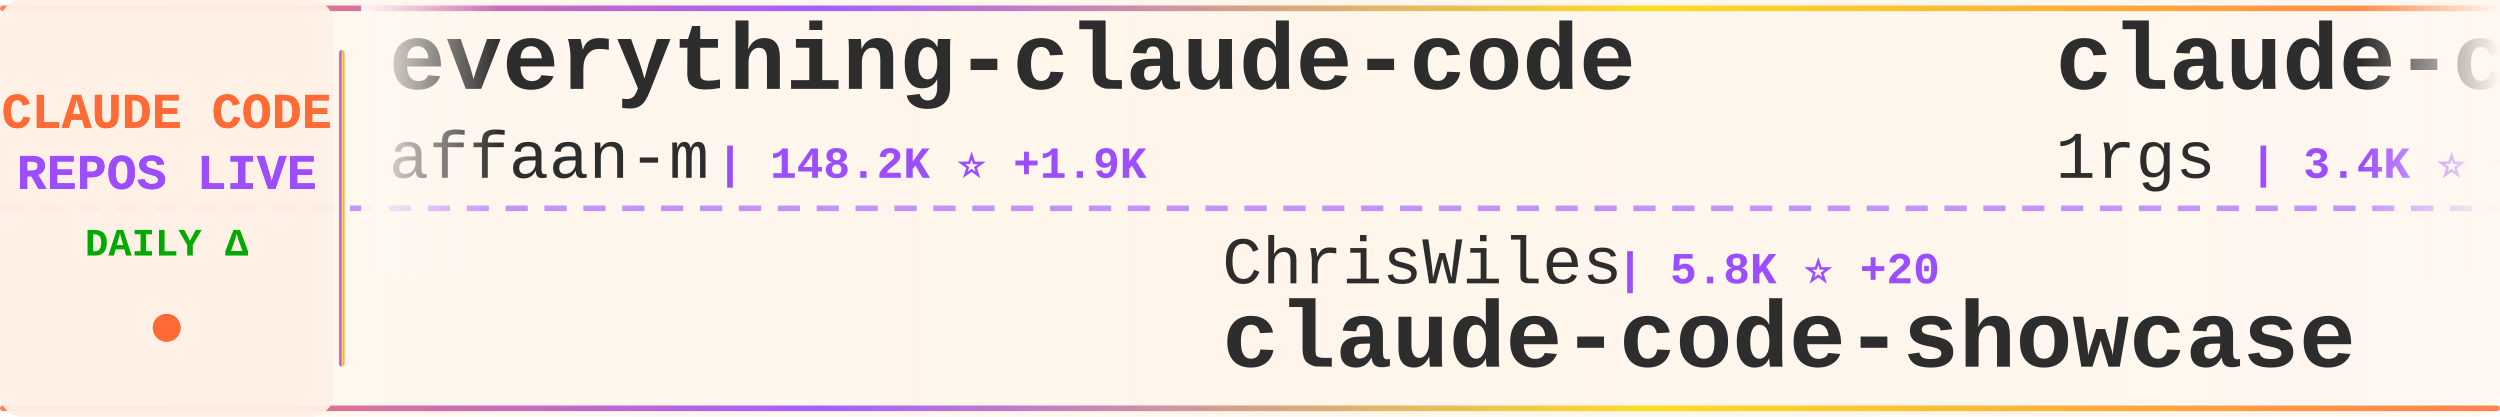
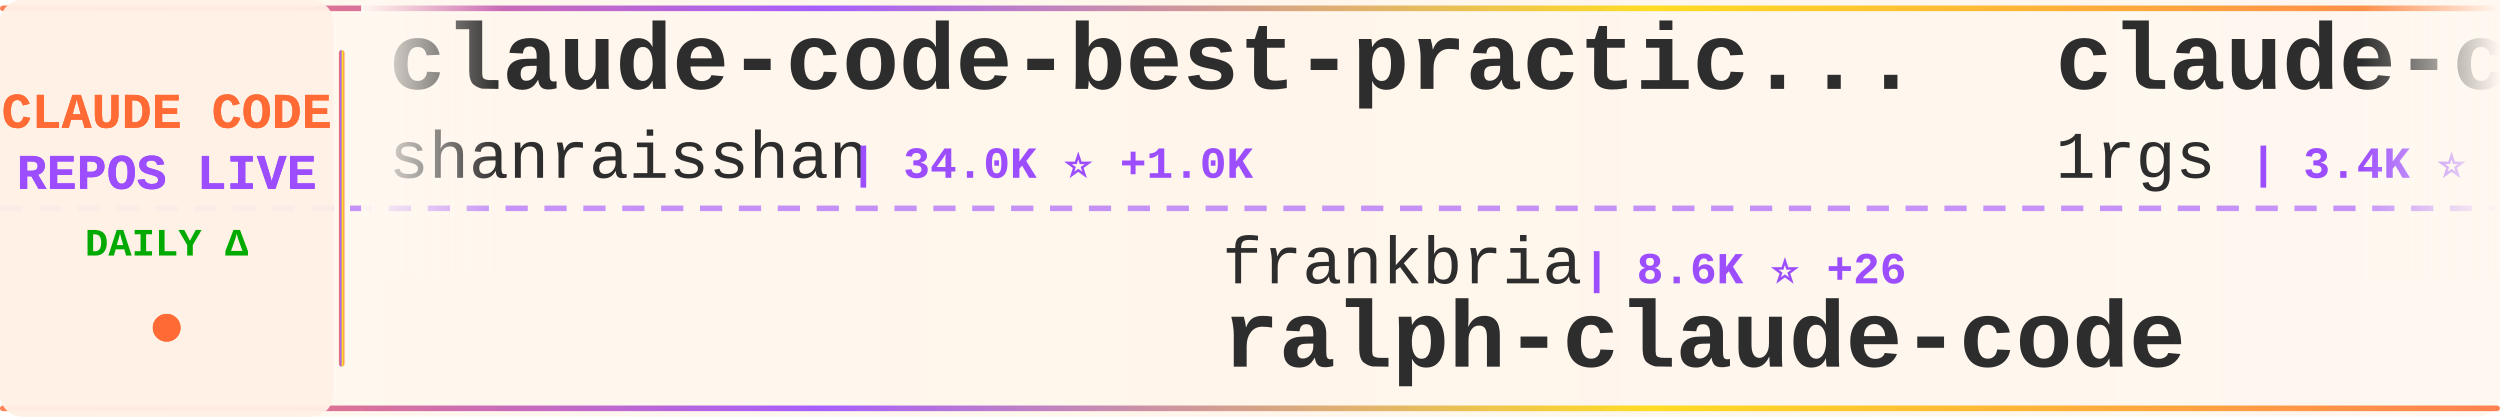
<svg xmlns="http://www.w3.org/2000/svg" width="900" height="150">
  <defs>
    <linearGradient id="tickerBg" x1="0%" y1="0%" x2="100%" y2="0%">
      <stop offset="0%" style="stop-color:#fff8f0;stop-opacity:0.98" />
      <stop offset="50%" style="stop-color:#fff5eb;stop-opacity:1" />
      <stop offset="100%" style="stop-color:#fff8f0;stop-opacity:0.98" />
    </linearGradient>
    <linearGradient id="borderGrad" x1="0%" y1="0%" x2="100%" y2="0%">
      <stop offset="0%" style="stop-color:#FF6B35;stop-opacity:0.85">
        <animate attributeName="stop-opacity" values="0.85;1;0.85" dur="2s" repeatCount="indefinite" />
      </stop>
      <stop offset="33%" style="stop-color:#9C4EFF;stop-opacity:0.9">
        <animate attributeName="stop-opacity" values="0.9;1;0.9" dur="2.2s" repeatCount="indefinite" />
      </stop>
      <stop offset="66%" style="stop-color:#FFD700;stop-opacity:0.85">
        <animate attributeName="stop-opacity" values="0.85;1;0.85" dur="1.8s" repeatCount="indefinite" />
      </stop>
      <stop offset="100%" style="stop-color:#FF6B35;stop-opacity:0.85">
        <animate attributeName="stop-opacity" values="0.85;1;0.85" dur="2s" repeatCount="indefinite" />
      </stop>
    </linearGradient>
    <filter id="textGlow">
      <feGaussianBlur stdDeviation="0.15" result="coloredBlur" />
      <feMerge>
        <feMergeNode in="coloredBlur" />
        <feMergeNode in="SourceGraphic" />
      </feMerge>
    </filter>
    <filter id="metricGlow">
      <feGaussianBlur stdDeviation="0.2" result="coloredBlur" />
      <feMerge>
        <feMergeNode in="coloredBlur" />
        <feMergeNode in="SourceGraphic" />
      </feMerge>
    </filter>
    <linearGradient id="leftFade" x1="0%" y1="0%" x2="100%" y2="0%">
      <stop offset="0%" style="stop-color:#fff8f0;stop-opacity:1" />
      <stop offset="100%" style="stop-color:#fff8f0;stop-opacity:0" />
    </linearGradient>
    <linearGradient id="rightFade" x1="0%" y1="0%" x2="100%" y2="0%">
      <stop offset="0%" style="stop-color:#fff8f0;stop-opacity:0" />
      <stop offset="100%" style="stop-color:#fff8f0;stop-opacity:1" />
    </linearGradient>
  </defs>
  <rect width="900" height="150" fill="url(#tickerBg)" rx="8" />
  <rect x="0" y="2" width="900" height="2" fill="url(#borderGrad)" rx="1" />
  <rect x="0" y="146" width="900" height="2" fill="url(#borderGrad)" rx="1" />
  <line x1="0" y1="75" x2="900" y2="75" stroke="#9C4EFF" stroke-width="2" stroke-dasharray="8 6" opacity="0.6" />
  <rect x="0" y="0" width="120" height="150" fill="#fff0e6" opacity="0.95" rx="8" />
  <text x="60" y="46" font-family="'Courier New', monospace" font-size="18" font-weight="bold" fill="#FF6B35" text-anchor="middle" filter="url(#textGlow)">
    CLAUDE CODE
  </text>
  <text x="60" y="68" font-family="'Courier New', monospace" font-size="18" font-weight="bold" fill="#9C4EFF" text-anchor="middle" filter="url(#textGlow)">
    REPOS LIVE
  </text>
  <text x="60" y="92" font-family="'Courier New', monospace" font-size="14" font-weight="bold" fill="#00aa00" text-anchor="middle">
    DAILY Δ
  </text>
  <circle cx="60" cy="118" r="5" fill="#FF6B35" filter="url(#metricGlow)">
    <animate attributeName="r" values="4;6;4" dur="1.5s" repeatCount="indefinite" />
    <animate attributeName="opacity" values="0.6;1;0.6" dur="1.5s" repeatCount="indefinite" />
  </circle>
  <rect x="122" y="18" width="2" height="114" fill="url(#borderGrad)" rx="1" />
  <clipPath id="tickerClip">
    <rect x="130" y="0" width="770" height="150" />
  </clipPath>
  <g clip-path="url(#tickerClip)">
    <g id="tickerItems">
      <animateTransform attributeName="transform" attributeType="XML" type="translate" from="0 0" to="-3000 0" dur="54s" repeatCount="indefinite" />
      <g transform="translate(0, 0)">
-         <text x="140" y="32" font-family="'Courier New', monospace" font-size="34" font-weight="bold" fill="#2d2d2d">everything-claude-code</text>
-         <text x="140" y="64" font-family="'Courier New', monospace" font-size="24" font-weight="normal" fill="#2d2d2d" opacity="1.0">affaan-m</text>
-         <text x="258" y="64" font-family="'Courier New', monospace" font-size="16" font-weight="bold" fill="#9C4EFF"> | 148.2K ⭐ +1.9K</text>
+         <text x="140" y="32" font-family="'Courier New', monospace" font-size="34" font-weight="bold" fill="#2d2d2d">claude-code-best-practic...</text>
+         <text x="140" y="64" font-family="'Courier New', monospace" font-size="24" font-weight="normal" fill="#2d2d2d" opacity="1.0">shanraisshan</text>
+         <text x="306" y="64" font-family="'Courier New', monospace" font-size="16" font-weight="bold" fill="#9C4EFF"> | 34.0K ⭐ +1.0K</text>
      </g>
      <g transform="translate(300, 0)">
-         <text x="140" y="102" font-family="'Courier New', monospace" font-size="24" font-weight="normal" fill="#2d2d2d" opacity="1.0">ChrisWiles</text>
-         <text x="282" y="102" font-family="'Courier New', monospace" font-size="16" font-weight="bold" fill="#9C4EFF"> | 5.8K ⭐ +20</text>
-         <text x="140" y="132" font-family="'Courier New', monospace" font-size="34" font-weight="bold" fill="#2d2d2d">claude-code-showcase</text>
+         <text x="140" y="102" font-family="'Courier New', monospace" font-size="24" font-weight="normal" fill="#2d2d2d" opacity="1.0">frankbria</text>
+         <text x="270" y="102" font-family="'Courier New', monospace" font-size="16" font-weight="bold" fill="#9C4EFF"> | 8.6K ⭐ +26</text>
+         <text x="140" y="132" font-family="'Courier New', monospace" font-size="34" font-weight="bold" fill="#2d2d2d">ralph-claude-code</text>
      </g>
      <g transform="translate(600, 0)">
        <text x="140" y="32" font-family="'Courier New', monospace" font-size="34" font-weight="bold" fill="#2d2d2d">claude-code-proxy</text>
        <text x="140" y="64" font-family="'Courier New', monospace" font-size="24" font-weight="normal" fill="#2d2d2d" opacity="1.0">1rgs</text>
-         <text x="210" y="64" font-family="'Courier New', monospace" font-size="16" font-weight="bold" fill="#9C4EFF"> | 3.4K ⭐ +4</text>
+         <text x="210" y="64" font-family="'Courier New', monospace" font-size="16" font-weight="bold" fill="#9C4EFF"> | 3.4K ⭐ +7</text>
      </g>
      <g transform="translate(900, 0)">
-         <text x="140" y="102" font-family="'Courier New', monospace" font-size="24" font-weight="normal" fill="#2d2d2d" opacity="1.0">Maciek-roboblog</text>
-         <text x="342" y="102" font-family="'Courier New', monospace" font-size="16" font-weight="bold" fill="#9C4EFF"> | 7.4K ⭐ +22</text>
-         <text x="140" y="132" font-family="'Courier New', monospace" font-size="34" font-weight="bold" fill="#2d2d2d">Claude-Code-Usage-Monito...</text>
+         <text x="140" y="102" font-family="'Courier New', monospace" font-size="24" font-weight="normal" fill="#2d2d2d" opacity="1.0">hangsman</text>
+         <text x="258" y="102" font-family="'Courier New', monospace" font-size="16" font-weight="bold" fill="#9C4EFF"> | 751 ⭐ +6</text>
+         <text x="140" y="132" font-family="'Courier New', monospace" font-size="34" font-weight="bold" fill="#2d2d2d">claude-code-source</text>
      </g>
      <g transform="translate(1200, 0)">
-         <text x="140" y="32" font-family="'Courier New', monospace" font-size="34" font-weight="bold" fill="#2d2d2d">Claude-Code-Game-Studios</text>
-         <text x="140" y="64" font-family="'Courier New', monospace" font-size="24" font-weight="normal" fill="#2d2d2d" opacity="1.0">Donchitos</text>
-         <text x="270" y="64" font-family="'Courier New', monospace" font-size="16" font-weight="bold" fill="#9C4EFF"> | 8.5K ⭐ +84</text>
+         <text x="140" y="32" font-family="'Courier New', monospace" font-size="34" font-weight="bold" fill="#2d2d2d">Claude-Code</text>
+         <text x="140" y="64" font-family="'Courier New', monospace" font-size="24" font-weight="normal" fill="#2d2d2d" opacity="1.0">pengchengneo</text>
+         <text x="306" y="64" font-family="'Courier New', monospace" font-size="16" font-weight="bold" fill="#9C4EFF"> | 1.1K ⭐ +20</text>
      </g>
      <g transform="translate(1500, 0)">
-         <text x="140" y="102" font-family="'Courier New', monospace" font-size="24" font-weight="normal" fill="#2d2d2d" opacity="1.0">anthropics</text>
-         <text x="282" y="102" font-family="'Courier New', monospace" font-size="16" font-weight="bold" fill="#9C4EFF"> | 113.8K ⭐ +799</text>
-         <text x="140" y="132" font-family="'Courier New', monospace" font-size="34" font-weight="bold" fill="#2d2d2d">skills</text>
+         <text x="140" y="102" font-family="'Courier New', monospace" font-size="24" font-weight="normal" fill="#2d2d2d" opacity="1.0">kodu-ai</text>
+         <text x="246" y="102" font-family="'Courier New', monospace" font-size="16" font-weight="bold" fill="#9C4EFF"> | 5.3K ⭐ +1</text>
+         <text x="140" y="132" font-family="'Courier New', monospace" font-size="34" font-weight="bold" fill="#2d2d2d">claude-coder</text>
      </g>
      <g transform="translate(1800, 0)">
-         <text x="140" y="32" font-family="'Courier New', monospace" font-size="34" font-weight="bold" fill="#2d2d2d">awesome-claude-code-tool...</text>
-         <text x="140" y="64" font-family="'Courier New', monospace" font-size="24" font-weight="normal" fill="#2d2d2d" opacity="1.0">rohitg00</text>
-         <text x="258" y="64" font-family="'Courier New', monospace" font-size="16" font-weight="bold" fill="#9C4EFF"> | 1.2K ⭐ +14</text>
+         <text x="140" y="32" font-family="'Courier New', monospace" font-size="34" font-weight="bold" fill="#2d2d2d">ralph</text>
+         <text x="140" y="64" font-family="'Courier New', monospace" font-size="24" font-weight="normal" fill="#2d2d2d" opacity="1.0">snarktank</text>
+         <text x="270" y="64" font-family="'Courier New', monospace" font-size="16" font-weight="bold" fill="#9C4EFF"> | 14.9K ⭐ +262</text>
      </g>
      <g transform="translate(2100, 0)">
-         <text x="140" y="102" font-family="'Courier New', monospace" font-size="24" font-weight="normal" fill="#2d2d2d" opacity="1.0">router-for-me</text>
-         <text x="318" y="102" font-family="'Courier New', monospace" font-size="16" font-weight="bold" fill="#9C4EFF"> | 24.4K ⭐ +286</text>
-         <text x="140" y="132" font-family="'Courier New', monospace" font-size="34" font-weight="bold" fill="#2d2d2d">CLIProxyAPI</text>
+         <text x="140" y="102" font-family="'Courier New', monospace" font-size="24" font-weight="normal" fill="#2d2d2d" opacity="1.0">anthropics</text>
+         <text x="282" y="102" font-family="'Courier New', monospace" font-size="16" font-weight="bold" fill="#9C4EFF"> | 7.0K ⭐ +25</text>
+         <text x="140" y="132" font-family="'Courier New', monospace" font-size="34" font-weight="bold" fill="#2d2d2d">claude-code-action</text>
      </g>
      <g transform="translate(2400, 0)">
-         <text x="140" y="32" font-family="'Courier New', monospace" font-size="34" font-weight="bold" fill="#2d2d2d">claude-code-base-action</text>
-         <text x="140" y="64" font-family="'Courier New', monospace" font-size="24" font-weight="normal" fill="#2d2d2d" opacity="1.0">anthropics</text>
-         <text x="282" y="64" font-family="'Courier New', monospace" font-size="16" font-weight="bold" fill="#9C4EFF"> | 786 ⭐ +1</text>
+         <text x="140" y="32" font-family="'Courier New', monospace" font-size="34" font-weight="bold" fill="#2d2d2d">claude-code-hooks-master...</text>
+         <text x="140" y="64" font-family="'Courier New', monospace" font-size="24" font-weight="normal" fill="#2d2d2d" opacity="1.0">disler</text>
+         <text x="234" y="64" font-family="'Courier New', monospace" font-size="16" font-weight="bold" fill="#9C4EFF"> | 3.5K ⭐ +4</text>
      </g>
      <g transform="translate(2700, 0)">
-         <text x="140" y="102" font-family="'Courier New', monospace" font-size="24" font-weight="normal" fill="#2d2d2d" opacity="1.0">frankbria</text>
-         <text x="270" y="102" font-family="'Courier New', monospace" font-size="16" font-weight="bold" fill="#9C4EFF"> | 8.6K ⭐ +25</text>
-         <text x="140" y="132" font-family="'Courier New', monospace" font-size="34" font-weight="bold" fill="#2d2d2d">ralph-claude-code</text>
+         <text x="140" y="102" font-family="'Courier New', monospace" font-size="24" font-weight="normal" fill="#2d2d2d" opacity="1.0">eyaltoledano</text>
+         <text x="306" y="102" font-family="'Courier New', monospace" font-size="16" font-weight="bold" fill="#9C4EFF"> | 26.5K ⭐ +20</text>
+         <text x="140" y="132" font-family="'Courier New', monospace" font-size="34" font-weight="bold" fill="#2d2d2d">claude-task-master</text>
      </g>
      <g transform="translate(3000, 0)">
-         <text x="140" y="32" font-family="'Courier New', monospace" font-size="34" font-weight="bold" fill="#2d2d2d">everything-claude-code</text>
-         <text x="140" y="64" font-family="'Courier New', monospace" font-size="24" font-weight="normal" fill="#2d2d2d" opacity="1.0">affaan-m</text>
-         <text x="258" y="64" font-family="'Courier New', monospace" font-size="16" font-weight="bold" fill="#9C4EFF"> | 148.2K ⭐ +1.9K</text>
+         <text x="140" y="32" font-family="'Courier New', monospace" font-size="34" font-weight="bold" fill="#2d2d2d">claude-code-best-practic...</text>
+         <text x="140" y="64" font-family="'Courier New', monospace" font-size="24" font-weight="normal" fill="#2d2d2d" opacity="1.0">shanraisshan</text>
+         <text x="306" y="64" font-family="'Courier New', monospace" font-size="16" font-weight="bold" fill="#9C4EFF"> | 34.0K ⭐ +1.0K</text>
      </g>
      <g transform="translate(3300, 0)">
-         <text x="140" y="102" font-family="'Courier New', monospace" font-size="24" font-weight="normal" fill="#2d2d2d" opacity="1.0">ChrisWiles</text>
-         <text x="282" y="102" font-family="'Courier New', monospace" font-size="16" font-weight="bold" fill="#9C4EFF"> | 5.8K ⭐ +20</text>
-         <text x="140" y="132" font-family="'Courier New', monospace" font-size="34" font-weight="bold" fill="#2d2d2d">claude-code-showcase</text>
+         <text x="140" y="102" font-family="'Courier New', monospace" font-size="24" font-weight="normal" fill="#2d2d2d" opacity="1.0">frankbria</text>
+         <text x="270" y="102" font-family="'Courier New', monospace" font-size="16" font-weight="bold" fill="#9C4EFF"> | 8.6K ⭐ +26</text>
+         <text x="140" y="132" font-family="'Courier New', monospace" font-size="34" font-weight="bold" fill="#2d2d2d">ralph-claude-code</text>
      </g>
      <g transform="translate(3600, 0)">
        <text x="140" y="32" font-family="'Courier New', monospace" font-size="34" font-weight="bold" fill="#2d2d2d">claude-code-proxy</text>
        <text x="140" y="64" font-family="'Courier New', monospace" font-size="24" font-weight="normal" fill="#2d2d2d" opacity="1.0">1rgs</text>
-         <text x="210" y="64" font-family="'Courier New', monospace" font-size="16" font-weight="bold" fill="#9C4EFF"> | 3.4K ⭐ +4</text>
+         <text x="210" y="64" font-family="'Courier New', monospace" font-size="16" font-weight="bold" fill="#9C4EFF"> | 3.4K ⭐ +7</text>
      </g>
      <g transform="translate(3900, 0)">
-         <text x="140" y="102" font-family="'Courier New', monospace" font-size="24" font-weight="normal" fill="#2d2d2d" opacity="1.0">Maciek-roboblog</text>
-         <text x="342" y="102" font-family="'Courier New', monospace" font-size="16" font-weight="bold" fill="#9C4EFF"> | 7.4K ⭐ +22</text>
-         <text x="140" y="132" font-family="'Courier New', monospace" font-size="34" font-weight="bold" fill="#2d2d2d">Claude-Code-Usage-Monito...</text>
+         <text x="140" y="102" font-family="'Courier New', monospace" font-size="24" font-weight="normal" fill="#2d2d2d" opacity="1.0">hangsman</text>
+         <text x="258" y="102" font-family="'Courier New', monospace" font-size="16" font-weight="bold" fill="#9C4EFF"> | 751 ⭐ +6</text>
+         <text x="140" y="132" font-family="'Courier New', monospace" font-size="34" font-weight="bold" fill="#2d2d2d">claude-code-source</text>
      </g>
    </g>
  </g>
  <rect x="130" y="0" width="50" height="100" fill="url(#leftFade)" />
  <rect x="850" y="0" width="50" height="100" fill="url(#rightFade)" />
</svg>
